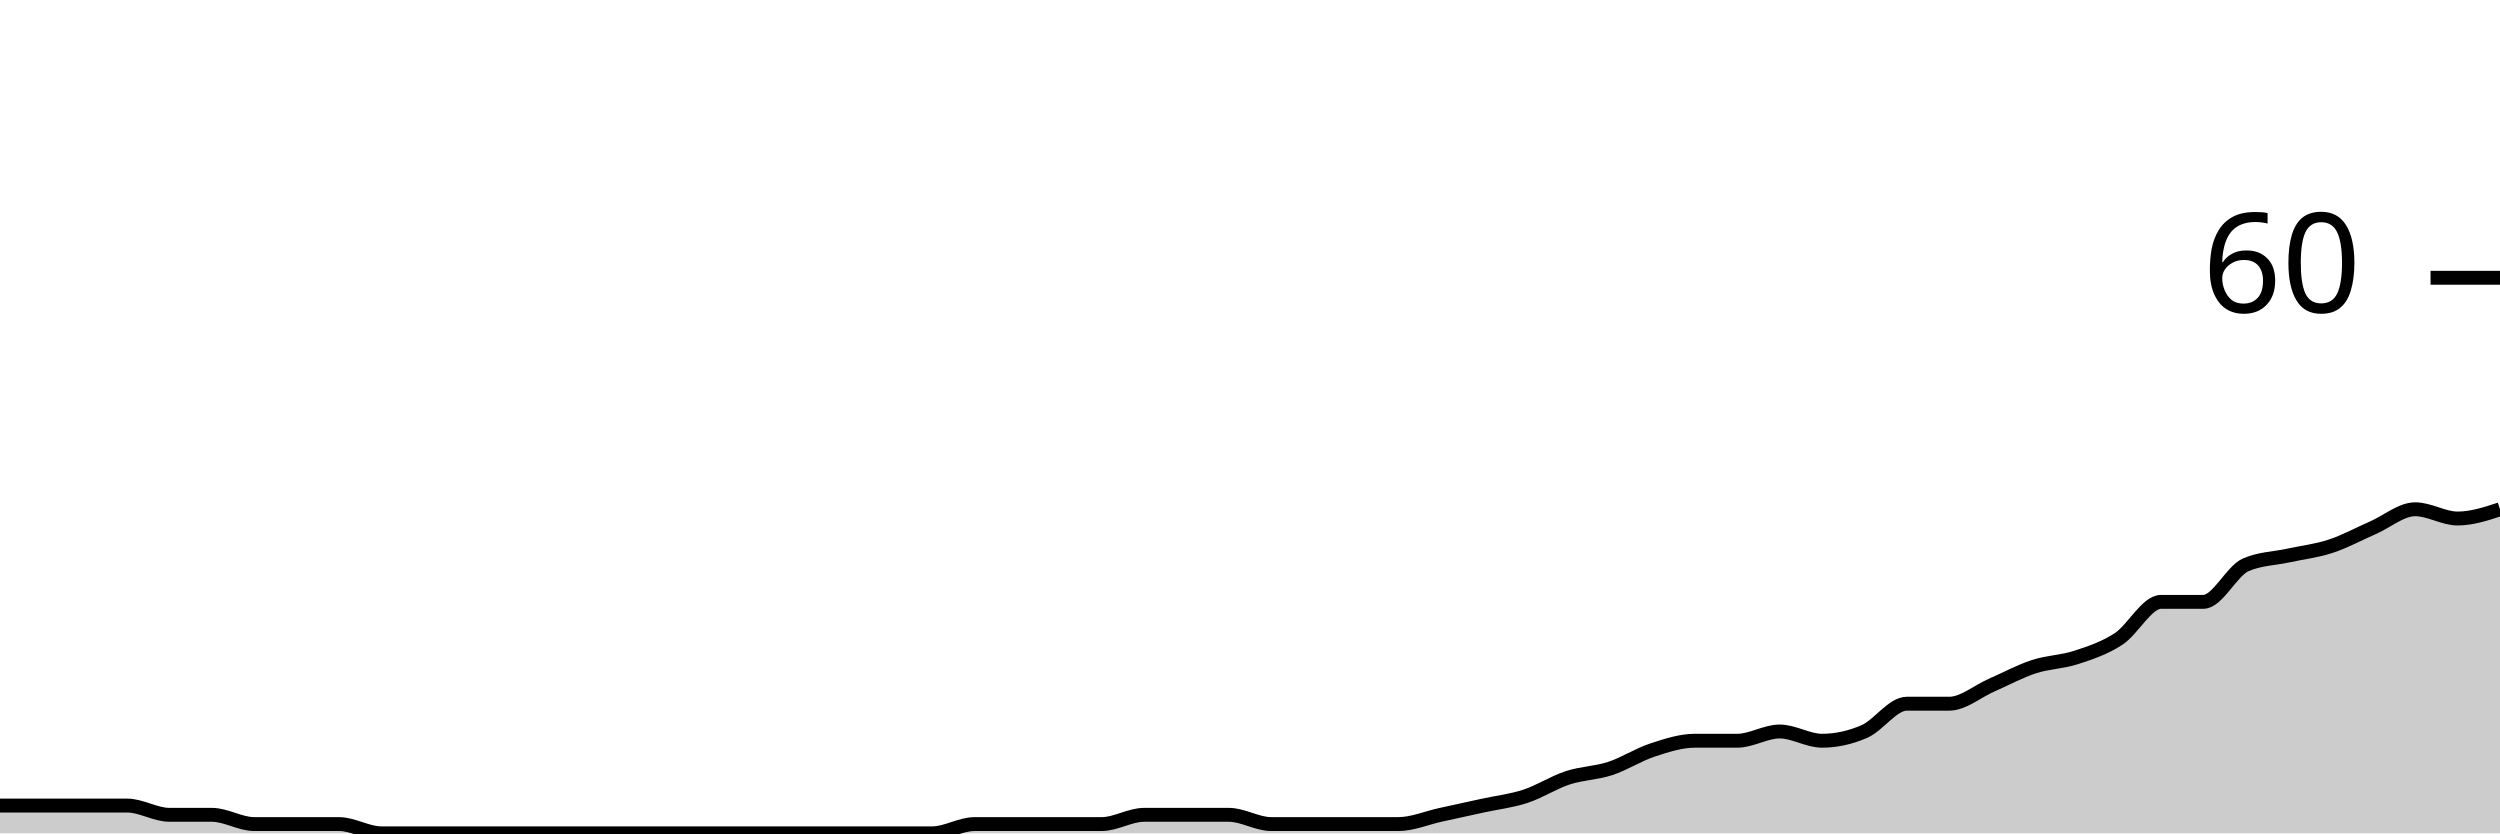
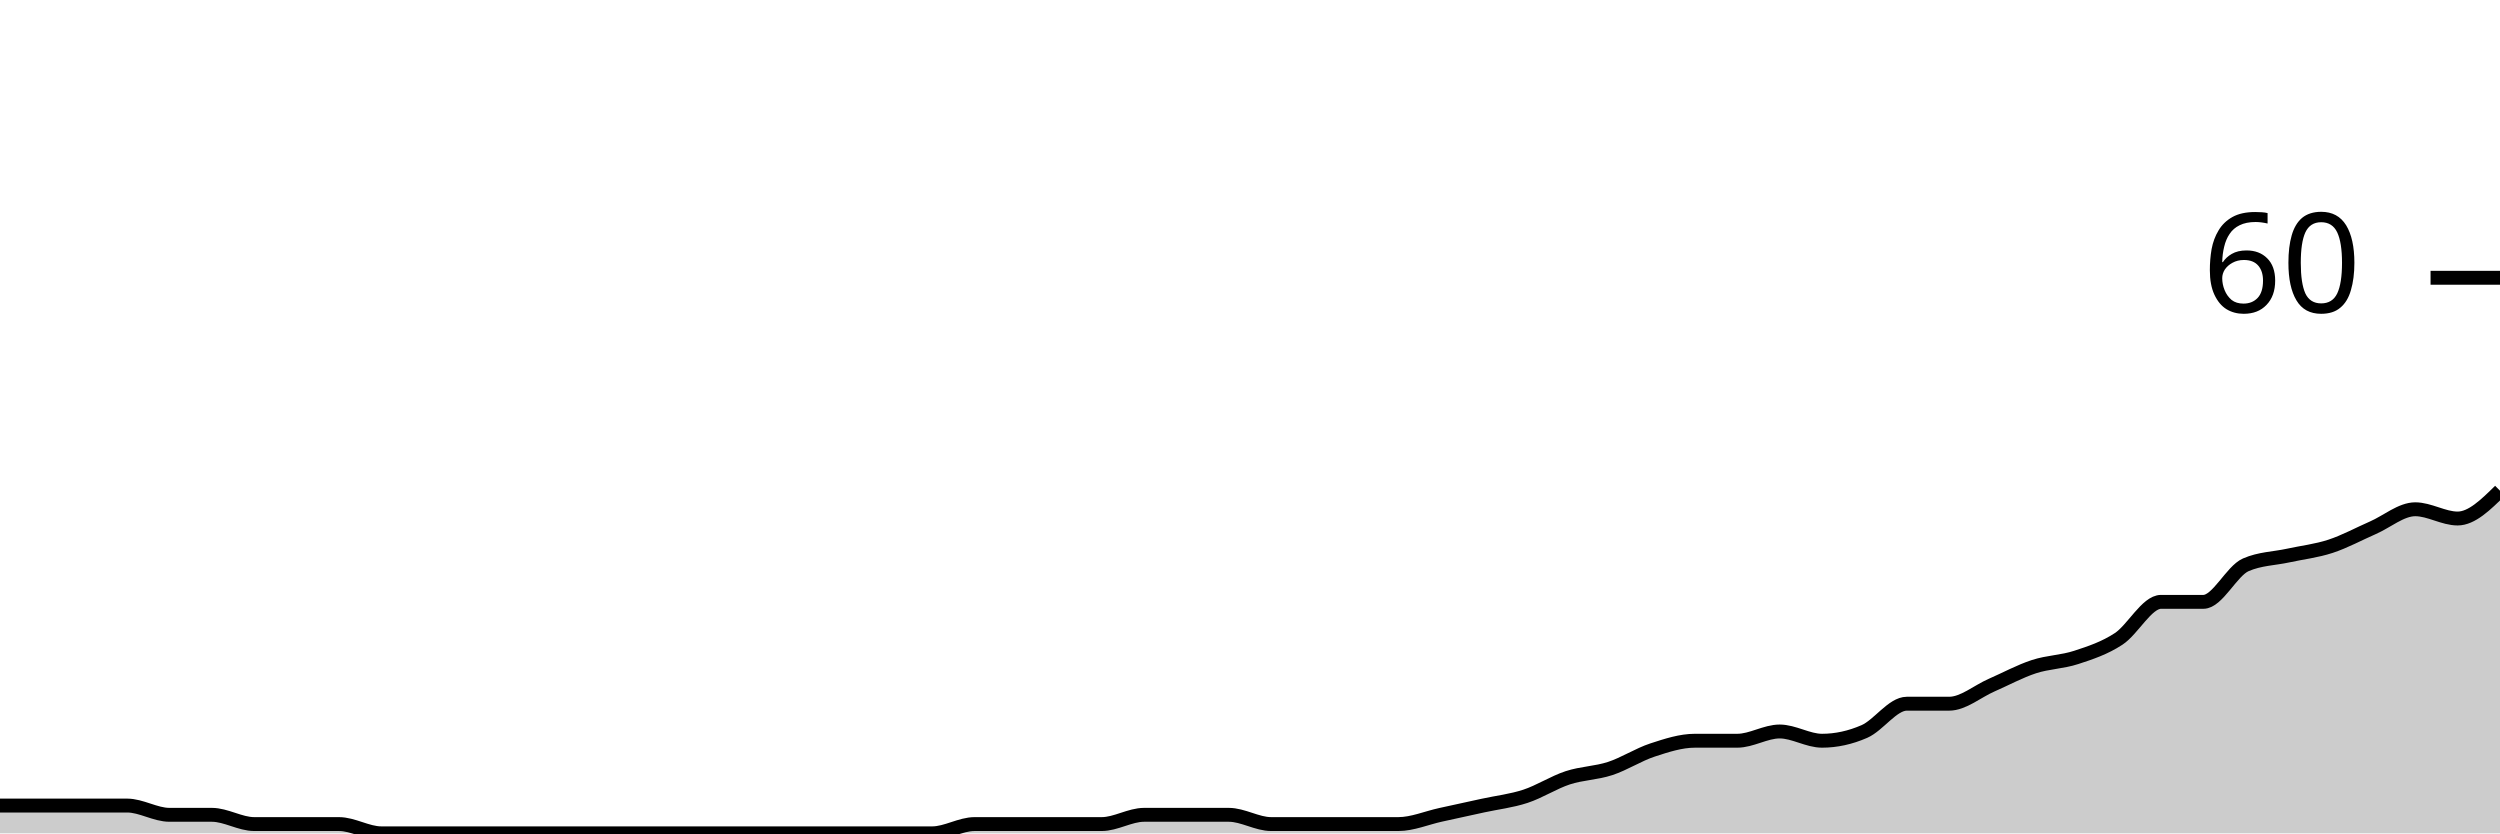
<svg xmlns="http://www.w3.org/2000/svg" viewBox="0 0 180 60">
  <g transform="translate(0,20)">
-     <path class="area" fill="rgba(0, 0, 0, 0.2)" d="M0,38C1.017,38,2.034,38,3.051,38C4.068,38,5.085,38,6.102,38C7.119,38,8.136,38,9.153,38C10.169,38,11.186,38.667,12.203,38.667C13.22,38.667,14.237,38.667,15.254,38.667C16.271,38.667,17.288,39.333,18.305,39.333C19.322,39.333,20.339,39.333,21.356,39.333C22.373,39.333,23.39,39.333,24.407,39.333C25.424,39.333,26.441,40,27.458,40C28.475,40,29.492,40,30.508,40C31.525,40,32.542,40,33.559,40C34.576,40,35.593,40,36.61,40C37.627,40,38.644,40,39.661,40C40.678,40,41.695,40,42.712,40C43.729,40,44.746,40,45.763,40C46.78,40,47.797,40,48.814,40C49.831,40,50.847,40,51.864,40C52.881,40,53.898,40,54.915,40C55.932,40,56.949,40,57.966,40C58.983,40,60,40,61.017,40C62.034,40,63.051,40,64.068,40C65.085,40,66.102,40,67.119,40C68.136,40,69.153,39.333,70.169,39.333C71.186,39.333,72.203,39.333,73.22,39.333C74.237,39.333,75.254,39.333,76.271,39.333C77.288,39.333,78.305,39.333,79.322,39.333C80.339,39.333,81.356,38.667,82.373,38.667C83.39,38.667,84.407,38.667,85.424,38.667C86.441,38.667,87.458,38.667,88.475,38.667C89.492,38.667,90.508,39.333,91.525,39.333C92.542,39.333,93.559,39.333,94.576,39.333C95.593,39.333,96.61,39.333,97.627,39.333C98.644,39.333,99.661,39.333,100.678,39.333C101.695,39.333,102.712,38.889,103.729,38.667C104.746,38.444,105.763,38.222,106.78,38C107.797,37.778,108.814,37.667,109.831,37.333C110.847,37,111.864,36.333,112.881,36C113.898,35.667,114.915,35.667,115.932,35.333C116.949,35,117.966,34.333,118.983,34C120,33.667,121.017,33.333,122.034,33.333C123.051,33.333,124.068,33.333,125.085,33.333C126.102,33.333,127.119,32.667,128.136,32.667C129.153,32.667,130.169,33.333,131.186,33.333C132.203,33.333,133.22,33.111,134.237,32.667C135.254,32.222,136.271,30.667,137.288,30.667C138.305,30.667,139.322,30.667,140.339,30.667C141.356,30.667,142.373,29.778,143.39,29.333C144.407,28.889,145.424,28.333,146.441,28C147.458,27.667,148.475,27.667,149.492,27.333C150.508,27,151.525,26.667,152.542,26C153.559,25.333,154.576,23.333,155.593,23.333C156.61,23.333,157.627,23.333,158.644,23.333C159.661,23.333,160.678,21.111,161.695,20.667C162.712,20.222,163.729,20.222,164.746,20C165.763,19.778,166.78,19.667,167.797,19.333C168.814,19,169.831,18.444,170.847,18C171.864,17.556,172.881,16.667,173.898,16.667C174.915,16.667,175.932,17.333,176.949,17.333C177.966,17.333,178.983,17,180,16.667L180,40C178.983,40,177.966,40,176.949,40C175.932,40,174.915,40,173.898,40C172.881,40,171.864,40,170.847,40C169.831,40,168.814,40,167.797,40C166.78,40,165.763,40,164.746,40C163.729,40,162.712,40,161.695,40C160.678,40,159.661,40,158.644,40C157.627,40,156.61,40,155.593,40C154.576,40,153.559,40,152.542,40C151.525,40,150.508,40,149.492,40C148.475,40,147.458,40,146.441,40C145.424,40,144.407,40,143.39,40C142.373,40,141.356,40,140.339,40C139.322,40,138.305,40,137.288,40C136.271,40,135.254,40,134.237,40C133.22,40,132.203,40,131.186,40C130.169,40,129.153,40,128.136,40C127.119,40,126.102,40,125.085,40C124.068,40,123.051,40,122.034,40C121.017,40,120,40,118.983,40C117.966,40,116.949,40,115.932,40C114.915,40,113.898,40,112.881,40C111.864,40,110.847,40,109.831,40C108.814,40,107.797,40,106.78,40C105.763,40,104.746,40,103.729,40C102.712,40,101.695,40,100.678,40C99.661,40,98.644,40,97.627,40C96.61,40,95.593,40,94.576,40C93.559,40,92.542,40,91.525,40C90.508,40,89.492,40,88.475,40C87.458,40,86.441,40,85.424,40C84.407,40,83.39,40,82.373,40C81.356,40,80.339,40,79.322,40C78.305,40,77.288,40,76.271,40C75.254,40,74.237,40,73.22,40C72.203,40,71.186,40,70.169,40C69.153,40,68.136,40,67.119,40C66.102,40,65.085,40,64.068,40C63.051,40,62.034,40,61.017,40C60,40,58.983,40,57.966,40C56.949,40,55.932,40,54.915,40C53.898,40,52.881,40,51.864,40C50.847,40,49.831,40,48.814,40C47.797,40,46.78,40,45.763,40C44.746,40,43.729,40,42.712,40C41.695,40,40.678,40,39.661,40C38.644,40,37.627,40,36.61,40C35.593,40,34.576,40,33.559,40C32.542,40,31.525,40,30.508,40C29.492,40,28.475,40,27.458,40C26.441,40,25.424,40,24.407,40C23.39,40,22.373,40,21.356,40C20.339,40,19.322,40,18.305,40C17.288,40,16.271,40,15.254,40C14.237,40,13.22,40,12.203,40C11.186,40,10.169,40,9.153,40C8.136,40,7.119,40,6.102,40C5.085,40,4.068,40,3.051,40C2.034,40,1.017,40,0,40Z" />
-     <path class="line" stroke="black" fill="none" d="M0,38C1.017,38,2.034,38,3.051,38C4.068,38,5.085,38,6.102,38C7.119,38,8.136,38,9.153,38C10.169,38,11.186,38.667,12.203,38.667C13.22,38.667,14.237,38.667,15.254,38.667C16.271,38.667,17.288,39.333,18.305,39.333C19.322,39.333,20.339,39.333,21.356,39.333C22.373,39.333,23.39,39.333,24.407,39.333C25.424,39.333,26.441,40,27.458,40C28.475,40,29.492,40,30.508,40C31.525,40,32.542,40,33.559,40C34.576,40,35.593,40,36.61,40C37.627,40,38.644,40,39.661,40C40.678,40,41.695,40,42.712,40C43.729,40,44.746,40,45.763,40C46.78,40,47.797,40,48.814,40C49.831,40,50.847,40,51.864,40C52.881,40,53.898,40,54.915,40C55.932,40,56.949,40,57.966,40C58.983,40,60,40,61.017,40C62.034,40,63.051,40,64.068,40C65.085,40,66.102,40,67.119,40C68.136,40,69.153,39.333,70.169,39.333C71.186,39.333,72.203,39.333,73.22,39.333C74.237,39.333,75.254,39.333,76.271,39.333C77.288,39.333,78.305,39.333,79.322,39.333C80.339,39.333,81.356,38.667,82.373,38.667C83.39,38.667,84.407,38.667,85.424,38.667C86.441,38.667,87.458,38.667,88.475,38.667C89.492,38.667,90.508,39.333,91.525,39.333C92.542,39.333,93.559,39.333,94.576,39.333C95.593,39.333,96.61,39.333,97.627,39.333C98.644,39.333,99.661,39.333,100.678,39.333C101.695,39.333,102.712,38.889,103.729,38.667C104.746,38.444,105.763,38.222,106.78,38C107.797,37.778,108.814,37.667,109.831,37.333C110.847,37,111.864,36.333,112.881,36C113.898,35.667,114.915,35.667,115.932,35.333C116.949,35,117.966,34.333,118.983,34C120,33.667,121.017,33.333,122.034,33.333C123.051,33.333,124.068,33.333,125.085,33.333C126.102,33.333,127.119,32.667,128.136,32.667C129.153,32.667,130.169,33.333,131.186,33.333C132.203,33.333,133.22,33.111,134.237,32.667C135.254,32.222,136.271,30.667,137.288,30.667C138.305,30.667,139.322,30.667,140.339,30.667C141.356,30.667,142.373,29.778,143.39,29.333C144.407,28.889,145.424,28.333,146.441,28C147.458,27.667,148.475,27.667,149.492,27.333C150.508,27,151.525,26.667,152.542,26C153.559,25.333,154.576,23.333,155.593,23.333C156.61,23.333,157.627,23.333,158.644,23.333C159.661,23.333,160.678,21.111,161.695,20.667C162.712,20.222,163.729,20.222,164.746,20C165.763,19.778,166.78,19.667,167.797,19.333C168.814,19,169.831,18.444,170.847,18C171.864,17.556,172.881,16.667,173.898,16.667C174.915,16.667,175.932,17.333,176.949,17.333C177.966,17.333,178.983,17,180,16.667" />
+     <path class="area" fill="rgba(0, 0, 0, 0.2)" d="M0,38C1.017,38,2.034,38,3.051,38C4.068,38,5.085,38,6.102,38C7.119,38,8.136,38,9.153,38C10.169,38,11.186,38.667,12.203,38.667C13.22,38.667,14.237,38.667,15.254,38.667C16.271,38.667,17.288,39.333,18.305,39.333C19.322,39.333,20.339,39.333,21.356,39.333C22.373,39.333,23.39,39.333,24.407,39.333C25.424,39.333,26.441,40,27.458,40C28.475,40,29.492,40,30.508,40C31.525,40,32.542,40,33.559,40C34.576,40,35.593,40,36.61,40C37.627,40,38.644,40,39.661,40C40.678,40,41.695,40,42.712,40C43.729,40,44.746,40,45.763,40C46.78,40,47.797,40,48.814,40C49.831,40,50.847,40,51.864,40C52.881,40,53.898,40,54.915,40C55.932,40,56.949,40,57.966,40C58.983,40,60,40,61.017,40C62.034,40,63.051,40,64.068,40C65.085,40,66.102,40,67.119,40C68.136,40,69.153,39.333,70.169,39.333C71.186,39.333,72.203,39.333,73.22,39.333C74.237,39.333,75.254,39.333,76.271,39.333C77.288,39.333,78.305,39.333,79.322,39.333C80.339,39.333,81.356,38.667,82.373,38.667C83.39,38.667,84.407,38.667,85.424,38.667C86.441,38.667,87.458,38.667,88.475,38.667C89.492,38.667,90.508,39.333,91.525,39.333C92.542,39.333,93.559,39.333,94.576,39.333C95.593,39.333,96.61,39.333,97.627,39.333C98.644,39.333,99.661,39.333,100.678,39.333C101.695,39.333,102.712,38.889,103.729,38.667C104.746,38.444,105.763,38.222,106.78,38C107.797,37.778,108.814,37.667,109.831,37.333C110.847,37,111.864,36.333,112.881,36C113.898,35.667,114.915,35.667,115.932,35.333C116.949,35,117.966,34.333,118.983,34C120,33.667,121.017,33.333,122.034,33.333C123.051,33.333,124.068,33.333,125.085,33.333C126.102,33.333,127.119,32.667,128.136,32.667C129.153,32.667,130.169,33.333,131.186,33.333C132.203,33.333,133.22,33.111,134.237,32.667C135.254,32.222,136.271,30.667,137.288,30.667C138.305,30.667,139.322,30.667,140.339,30.667C141.356,30.667,142.373,29.778,143.39,29.333C144.407,28.889,145.424,28.333,146.441,28C147.458,27.667,148.475,27.667,149.492,27.333C150.508,27,151.525,26.667,152.542,26C153.559,25.333,154.576,23.333,155.593,23.333C156.61,23.333,157.627,23.333,158.644,23.333C159.661,23.333,160.678,21.111,161.695,20.667C162.712,20.222,163.729,20.222,164.746,20C165.763,19.778,166.78,19.667,167.797,19.333C168.814,19,169.831,18.444,170.847,18C171.864,17.556,172.881,16.667,173.898,16.667C174.915,16.667,175.932,17.333,176.949,17.333C177.966,17.333,178.983,16.333,180,15.333L180,40C178.983,40,177.966,40,176.949,40C175.932,40,174.915,40,173.898,40C172.881,40,171.864,40,170.847,40C169.831,40,168.814,40,167.797,40C166.78,40,165.763,40,164.746,40C163.729,40,162.712,40,161.695,40C160.678,40,159.661,40,158.644,40C157.627,40,156.61,40,155.593,40C154.576,40,153.559,40,152.542,40C151.525,40,150.508,40,149.492,40C148.475,40,147.458,40,146.441,40C145.424,40,144.407,40,143.39,40C142.373,40,141.356,40,140.339,40C139.322,40,138.305,40,137.288,40C136.271,40,135.254,40,134.237,40C133.22,40,132.203,40,131.186,40C130.169,40,129.153,40,128.136,40C127.119,40,126.102,40,125.085,40C124.068,40,123.051,40,122.034,40C121.017,40,120,40,118.983,40C117.966,40,116.949,40,115.932,40C114.915,40,113.898,40,112.881,40C111.864,40,110.847,40,109.831,40C108.814,40,107.797,40,106.78,40C105.763,40,104.746,40,103.729,40C102.712,40,101.695,40,100.678,40C99.661,40,98.644,40,97.627,40C96.61,40,95.593,40,94.576,40C93.559,40,92.542,40,91.525,40C90.508,40,89.492,40,88.475,40C87.458,40,86.441,40,85.424,40C84.407,40,83.39,40,82.373,40C81.356,40,80.339,40,79.322,40C78.305,40,77.288,40,76.271,40C75.254,40,74.237,40,73.22,40C72.203,40,71.186,40,70.169,40C69.153,40,68.136,40,67.119,40C66.102,40,65.085,40,64.068,40C63.051,40,62.034,40,61.017,40C60,40,58.983,40,57.966,40C56.949,40,55.932,40,54.915,40C53.898,40,52.881,40,51.864,40C50.847,40,49.831,40,48.814,40C47.797,40,46.78,40,45.763,40C44.746,40,43.729,40,42.712,40C41.695,40,40.678,40,39.661,40C38.644,40,37.627,40,36.61,40C35.593,40,34.576,40,33.559,40C32.542,40,31.525,40,30.508,40C29.492,40,28.475,40,27.458,40C26.441,40,25.424,40,24.407,40C23.39,40,22.373,40,21.356,40C20.339,40,19.322,40,18.305,40C17.288,40,16.271,40,15.254,40C14.237,40,13.22,40,12.203,40C11.186,40,10.169,40,9.153,40C8.136,40,7.119,40,6.102,40C5.085,40,4.068,40,3.051,40C2.034,40,1.017,40,0,40Z" />
+     <path class="line" stroke="black" fill="none" d="M0,38C1.017,38,2.034,38,3.051,38C4.068,38,5.085,38,6.102,38C7.119,38,8.136,38,9.153,38C10.169,38,11.186,38.667,12.203,38.667C13.22,38.667,14.237,38.667,15.254,38.667C16.271,38.667,17.288,39.333,18.305,39.333C19.322,39.333,20.339,39.333,21.356,39.333C22.373,39.333,23.39,39.333,24.407,39.333C25.424,39.333,26.441,40,27.458,40C28.475,40,29.492,40,30.508,40C31.525,40,32.542,40,33.559,40C34.576,40,35.593,40,36.61,40C37.627,40,38.644,40,39.661,40C40.678,40,41.695,40,42.712,40C43.729,40,44.746,40,45.763,40C46.78,40,47.797,40,48.814,40C49.831,40,50.847,40,51.864,40C52.881,40,53.898,40,54.915,40C55.932,40,56.949,40,57.966,40C58.983,40,60,40,61.017,40C62.034,40,63.051,40,64.068,40C65.085,40,66.102,40,67.119,40C68.136,40,69.153,39.333,70.169,39.333C71.186,39.333,72.203,39.333,73.22,39.333C74.237,39.333,75.254,39.333,76.271,39.333C77.288,39.333,78.305,39.333,79.322,39.333C80.339,39.333,81.356,38.667,82.373,38.667C83.39,38.667,84.407,38.667,85.424,38.667C86.441,38.667,87.458,38.667,88.475,38.667C89.492,38.667,90.508,39.333,91.525,39.333C92.542,39.333,93.559,39.333,94.576,39.333C95.593,39.333,96.61,39.333,97.627,39.333C98.644,39.333,99.661,39.333,100.678,39.333C101.695,39.333,102.712,38.889,103.729,38.667C104.746,38.444,105.763,38.222,106.78,38C107.797,37.778,108.814,37.667,109.831,37.333C110.847,37,111.864,36.333,112.881,36C113.898,35.667,114.915,35.667,115.932,35.333C116.949,35,117.966,34.333,118.983,34C120,33.667,121.017,33.333,122.034,33.333C123.051,33.333,124.068,33.333,125.085,33.333C126.102,33.333,127.119,32.667,128.136,32.667C129.153,32.667,130.169,33.333,131.186,33.333C132.203,33.333,133.22,33.111,134.237,32.667C135.254,32.222,136.271,30.667,137.288,30.667C138.305,30.667,139.322,30.667,140.339,30.667C141.356,30.667,142.373,29.778,143.39,29.333C144.407,28.889,145.424,28.333,146.441,28C147.458,27.667,148.475,27.667,149.492,27.333C150.508,27,151.525,26.667,152.542,26C153.559,25.333,154.576,23.333,155.593,23.333C156.61,23.333,157.627,23.333,158.644,23.333C159.661,23.333,160.678,21.111,161.695,20.667C162.712,20.222,163.729,20.222,164.746,20C165.763,19.778,166.78,19.667,167.797,19.333C168.814,19,169.831,18.444,170.847,18C171.864,17.556,172.881,16.667,173.898,16.667C174.915,16.667,175.932,17.333,176.949,17.333C177.966,17.333,178.983,16.333,180,15.333" />
    <path class="axis-ceiling" stroke-width="1" stroke="black" fill="none" d="M175,0L180,0" />
    <text class="axis-ceiling-label" font-family="sans-serif" text-anchor="end" font-size="10px" x="170" y="2.5">60</text>
  </g>
</svg>
